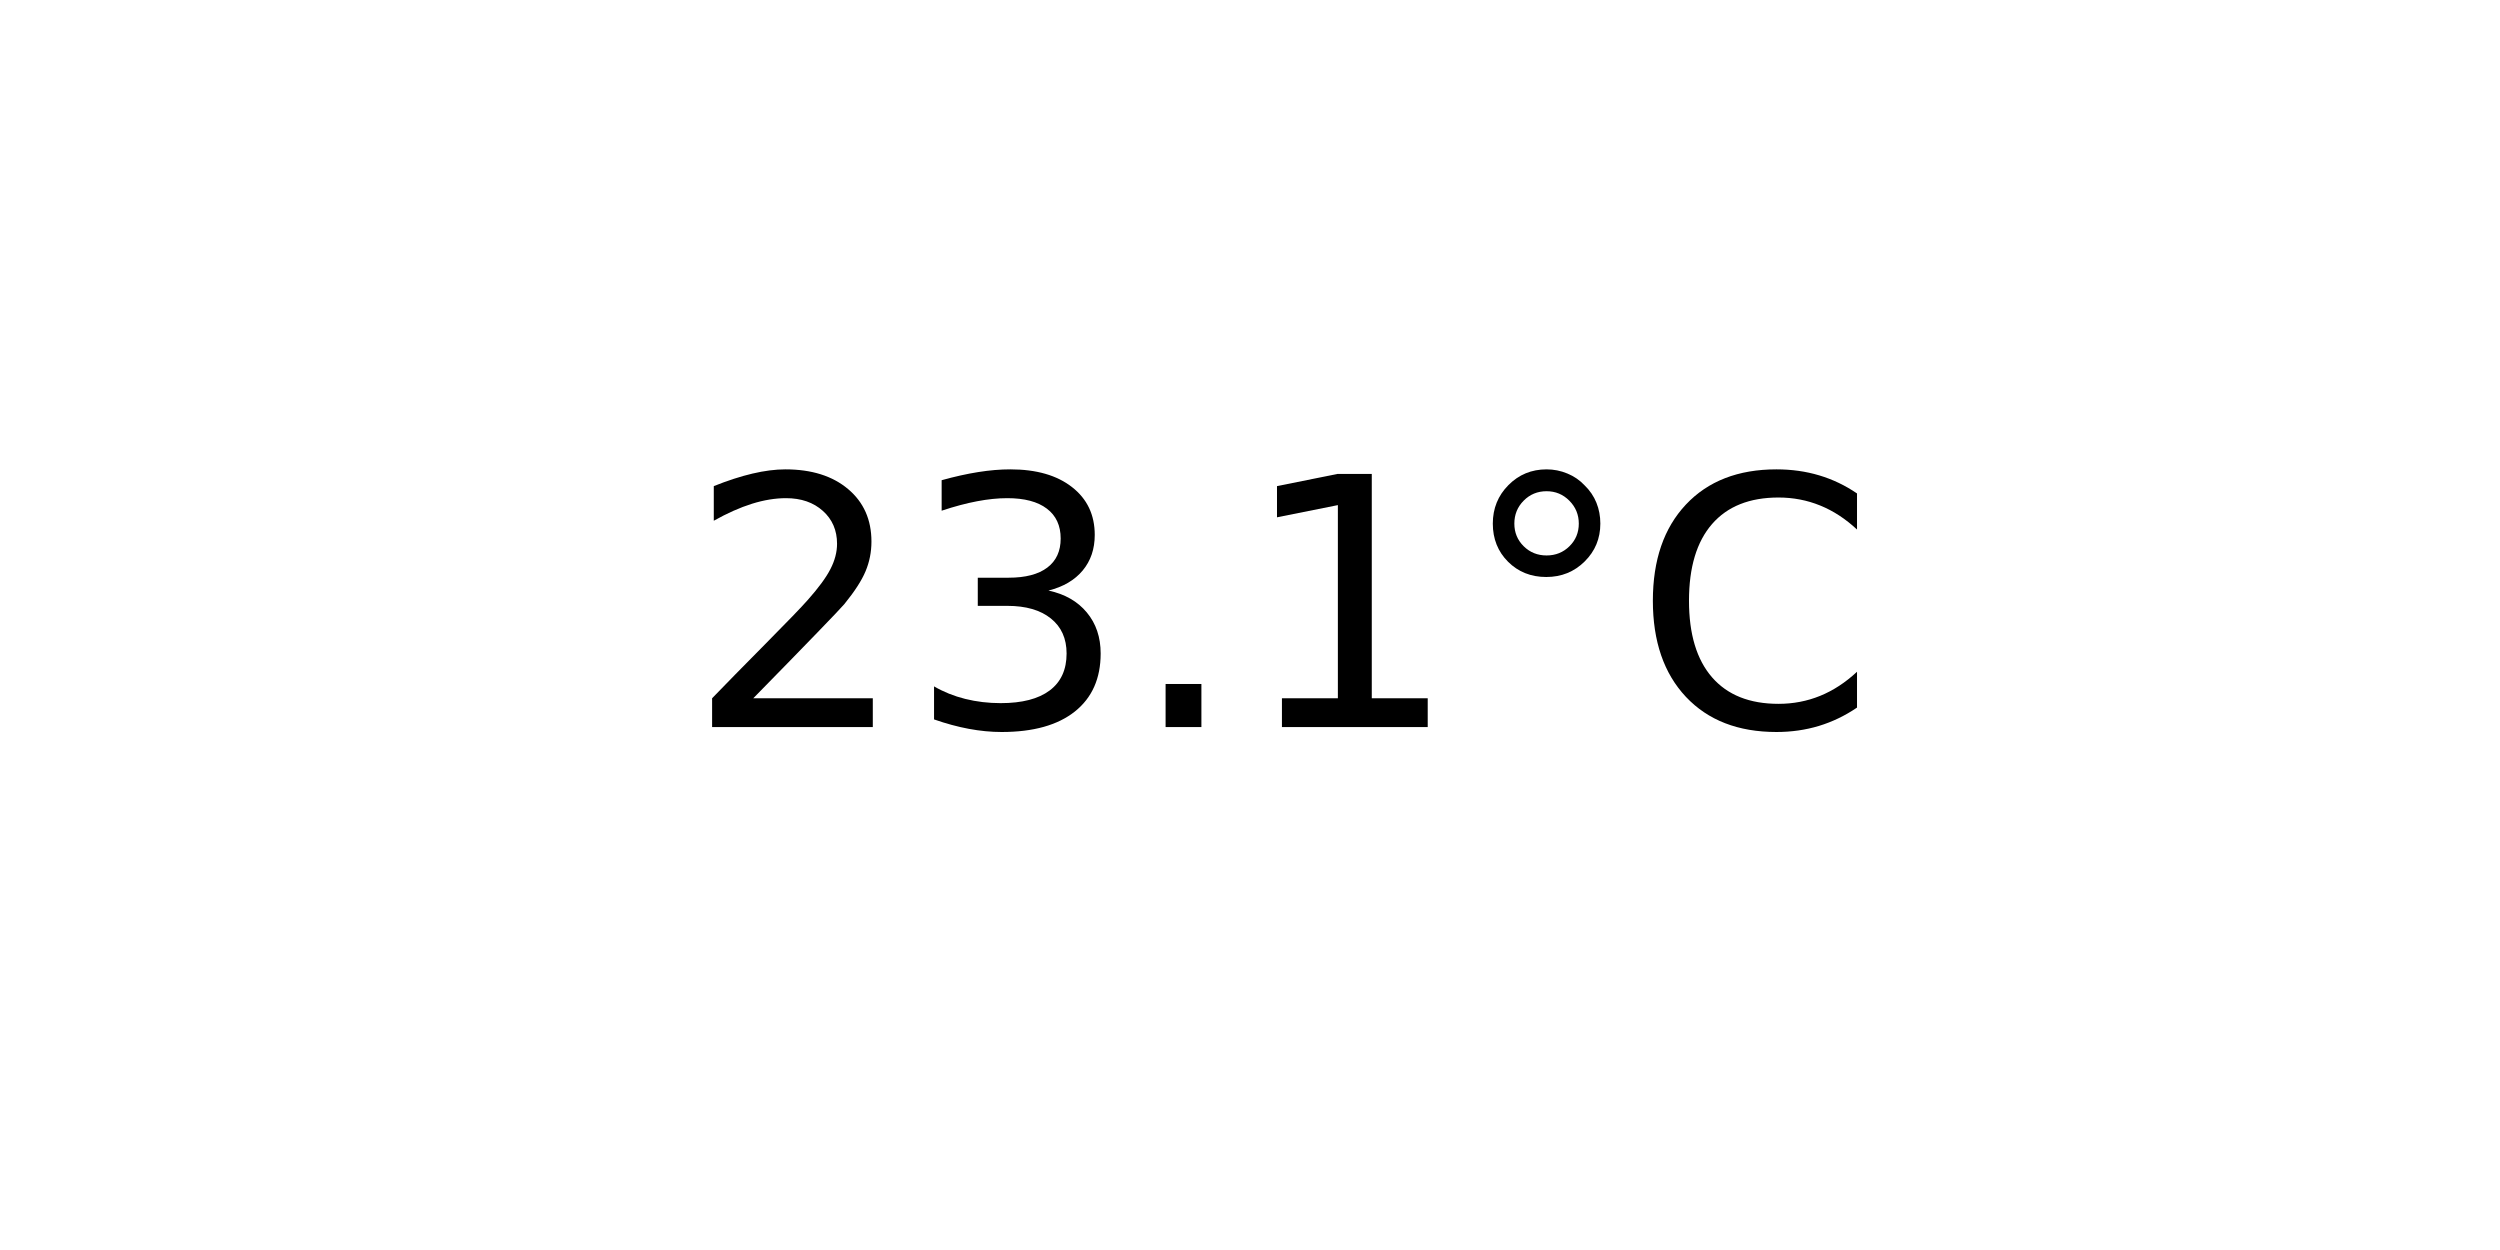
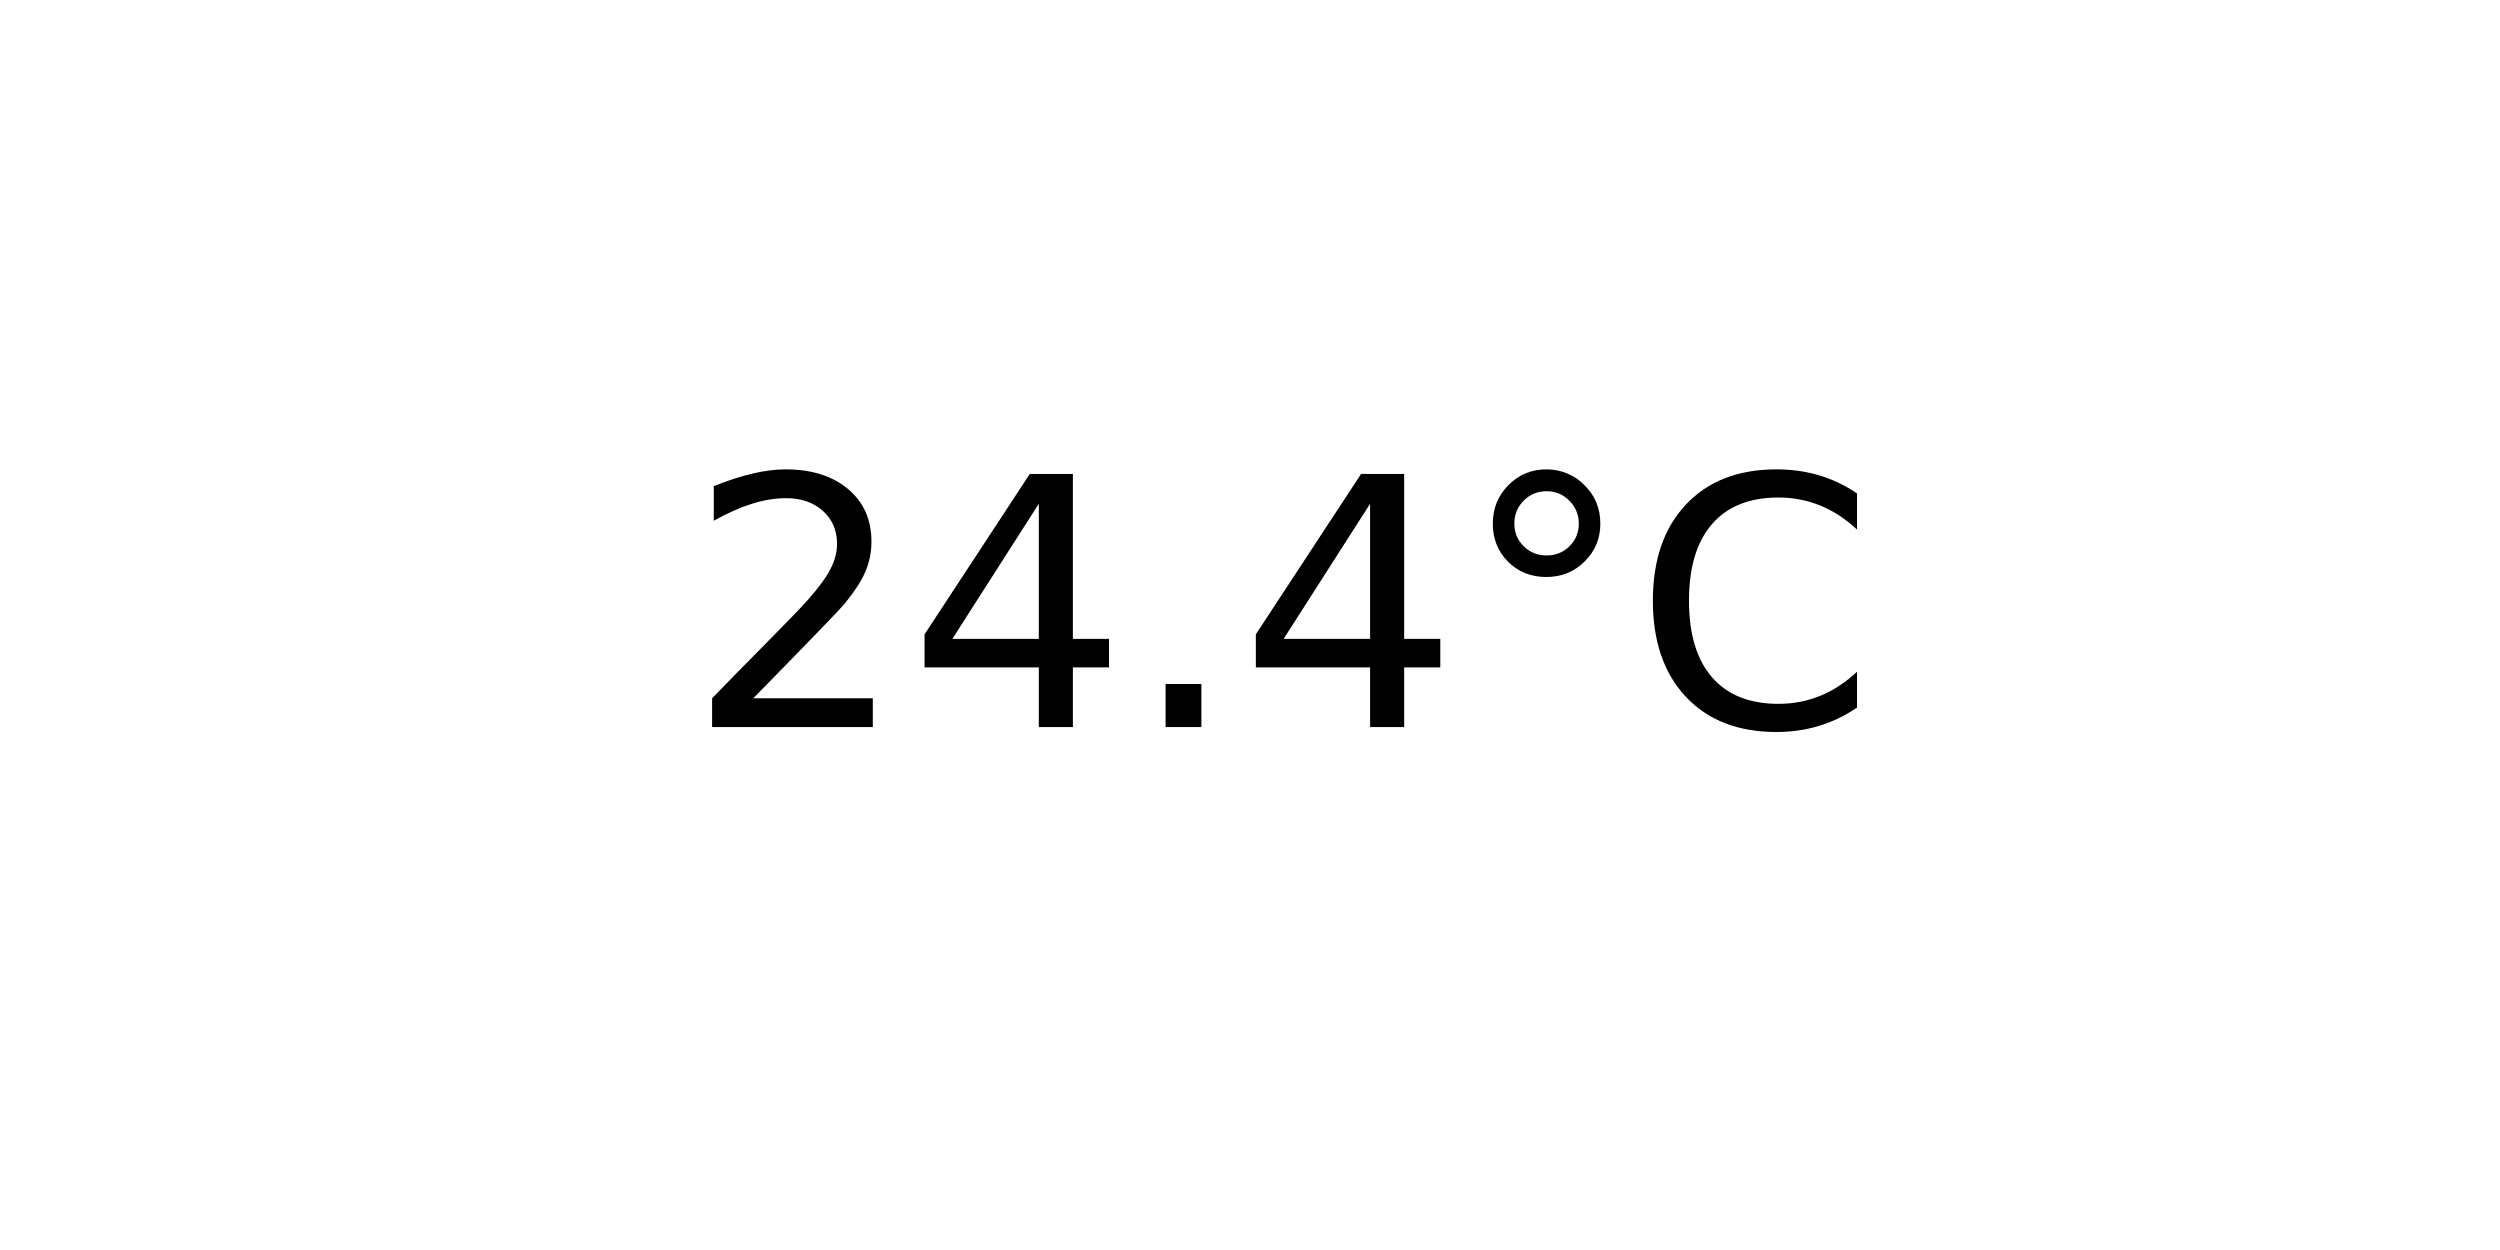
<svg xmlns="http://www.w3.org/2000/svg" xmlns:xlink="http://www.w3.org/1999/xlink" width="72pt" height="36pt" viewBox="0 0 72 36" version="1.1">
  <defs>
    <style type="text/css">*{stroke-linejoin: round; stroke-linecap: butt}</style>
  </defs>
  <g id="figure_1">
    <g id="axes_1">
      <g id="text_1">
        <g transform="translate(19.77578 20.93937) scale(0.1 -0.1)">
          <defs>
            <path id="DejaVuSans-32" d="M 1228 531  L 3431 531  L 3431 0  L 469 0  L 469 531  Q 828 903 1448 1529  Q 2069 2156 2228 2338  Q 2531 2678 2651 2914  Q 2772 3150 2772 3378  Q 2772 3750 2511 3984  Q 2250 4219 1831 4219  Q 1534 4219 1204 4116  Q 875 4013 500 3803  L 500 4441  Q 881 4594 1212 4672  Q 1544 4750 1819 4750  Q 2544 4750 2975 4387  Q 3406 4025 3406 3419  Q 3406 3131 3298 2873  Q 3191 2616 2906 2266  Q 2828 2175 2409 1742  Q 1991 1309 1228 531  z " transform="scale(0.015625)" />
-             <path id="DejaVuSans-33" d="M 2597 2516  Q 3050 2419 3304 2112  Q 3559 1806 3559 1356  Q 3559 666 3084 287  Q 2609 -91 1734 -91  Q 1441 -91 1130 -33  Q 819 25 488 141  L 488 750  Q 750 597 1062 519  Q 1375 441 1716 441  Q 2309 441 2620 675  Q 2931 909 2931 1356  Q 2931 1769 2642 2001  Q 2353 2234 1838 2234  L 1294 2234  L 1294 2753  L 1863 2753  Q 2328 2753 2575 2939  Q 2822 3125 2822 3475  Q 2822 3834 2567 4026  Q 2313 4219 1838 4219  Q 1578 4219 1281 4162  Q 984 4106 628 3988  L 628 4550  Q 988 4650 1302 4700  Q 1616 4750 1894 4750  Q 2613 4750 3031 4423  Q 3450 4097 3450 3541  Q 3450 3153 3228 2886  Q 3006 2619 2597 2516  z " transform="scale(0.015625)" />
+             <path id="DejaVuSans-34" d="M 2419 4116  L 825 1625  L 2419 1625  L 2419 4116  z M 2253 4666  L 3047 4666  L 3047 1625  L 3713 1625  L 3713 1100  L 3047 1100  L 3047 0  L 2419 0  L 2419 1100  L 313 1100  L 313 1709  L 2253 4666  z " transform="scale(0.015625)" />
            <path id="DejaVuSans-2e" d="M 684 794  L 1344 794  L 1344 0  L 684 0  L 684 794  z " transform="scale(0.015625)" />
-             <path id="DejaVuSans-31" d="M 794 531  L 1825 531  L 1825 4091  L 703 3866  L 703 4441  L 1819 4666  L 2450 4666  L 2450 531  L 3481 531  L 3481 0  L 794 0  L 794 531  z " transform="scale(0.015625)" />
            <path id="DejaVuSans-b0" d="M 1600 4347  Q 1350 4347 1178 4173  Q 1006 4000 1006 3750  Q 1006 3503 1178 3333  Q 1350 3163 1600 3163  Q 1850 3163 2022 3333  Q 2194 3503 2194 3750  Q 2194 3997 2020 4172  Q 1847 4347 1600 4347  z M 1600 4750  Q 1800 4750 1984 4673  Q 2169 4597 2303 4453  Q 2447 4313 2519 4134  Q 2591 3956 2591 3750  Q 2591 3338 2302 3052  Q 2013 2766 1594 2766  Q 1172 2766 890 3047  Q 609 3328 609 3750  Q 609 4169 896 4459  Q 1184 4750 1600 4750  z " transform="scale(0.015625)" />
            <path id="DejaVuSans-43" d="M 4122 4306  L 4122 3641  Q 3803 3938 3442 4084  Q 3081 4231 2675 4231  Q 1875 4231 1450 3742  Q 1025 3253 1025 2328  Q 1025 1406 1450 917  Q 1875 428 2675 428  Q 3081 428 3442 575  Q 3803 722 4122 1019  L 4122 359  Q 3791 134 3420 21  Q 3050 -91 2638 -91  Q 1578 -91 968 557  Q 359 1206 359 2328  Q 359 3453 968 4101  Q 1578 4750 2638 4750  Q 3056 4750 3426 4639  Q 3797 4528 4122 4306  z " transform="scale(0.015625)" />
          </defs>
          <use xlink:href="#DejaVuSans-32" />
-           <use xlink:href="#DejaVuSans-33" x="63.623" />
+           <use xlink:href="#DejaVuSans-34" x="63.623" />
          <use xlink:href="#DejaVuSans-2e" x="127.246" />
-           <use xlink:href="#DejaVuSans-31" x="159.033" />
+           <use xlink:href="#DejaVuSans-34" x="159.033" />
          <use xlink:href="#DejaVuSans-b0" x="222.656" />
          <use xlink:href="#DejaVuSans-43" x="272.656" />
        </g>
      </g>
    </g>
  </g>
</svg>
